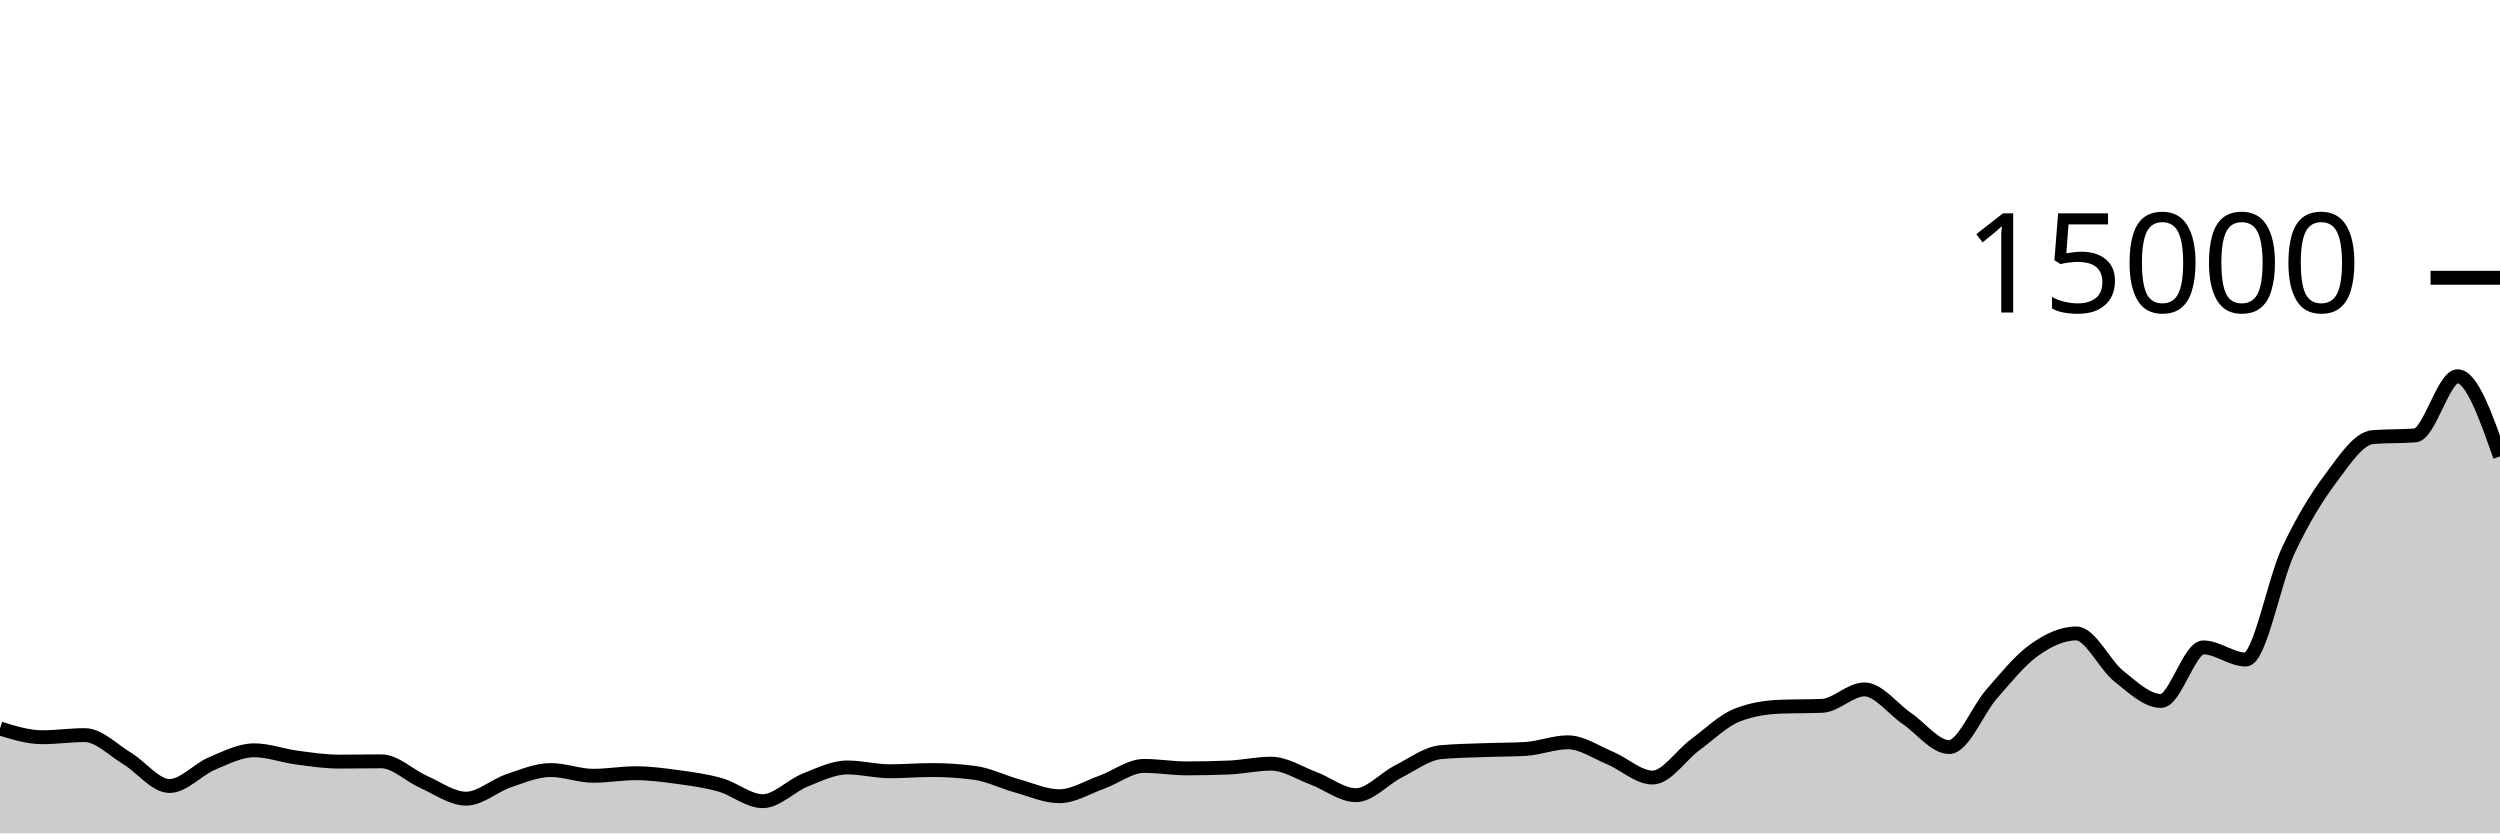
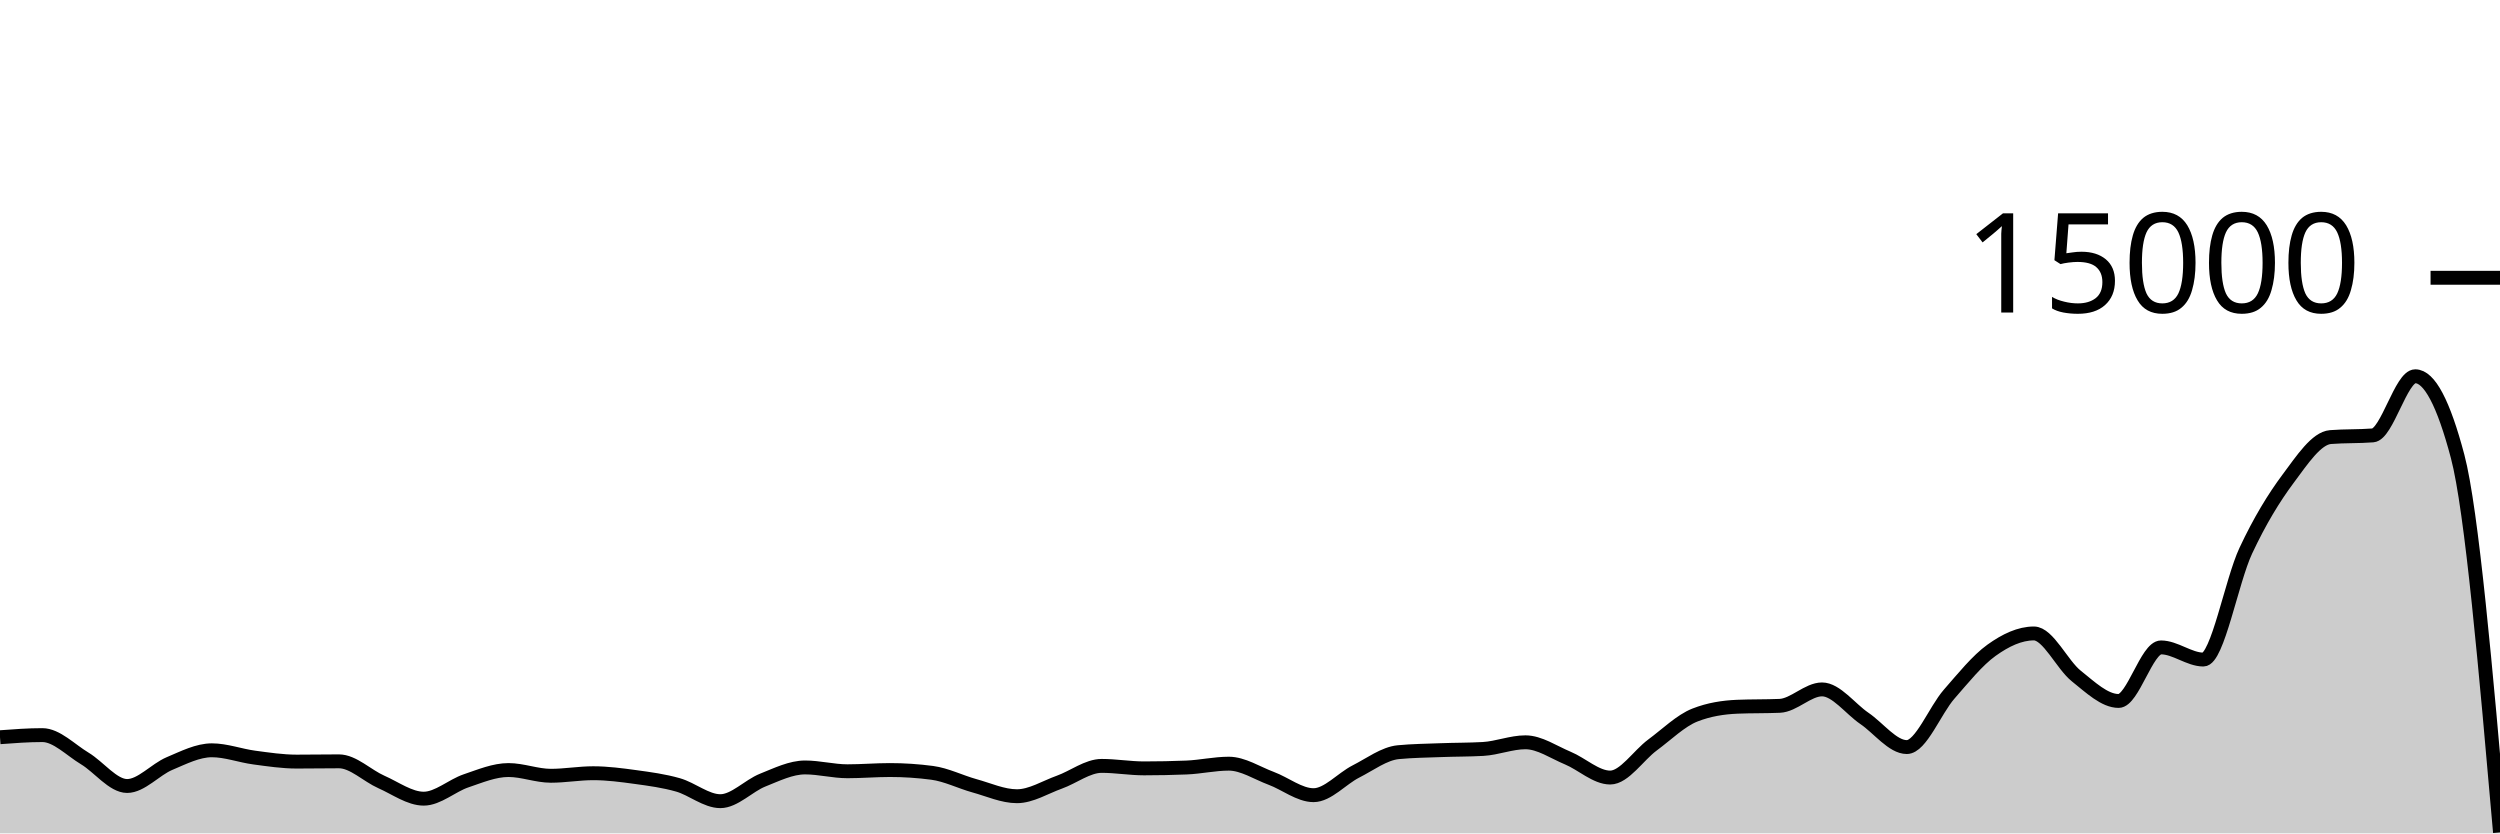
<svg xmlns="http://www.w3.org/2000/svg" viewBox="0 0 180 60">
  <g transform="translate(0,20)">
-     <path class="area" fill="rgba(0, 0, 0, 0.2)" d="M0,32.451C1.017,32.765,2.034,33.08,3.051,33.08C4.068,33.08,5.085,32.928,6.102,32.928C7.119,32.928,8.136,33.997,9.153,34.608C10.169,35.219,11.186,36.592,12.203,36.592C13.22,36.592,14.237,35.404,15.254,34.976C16.271,34.548,17.288,34.021,18.305,34.021C19.322,34.021,20.339,34.408,21.356,34.544C22.373,34.68,23.39,34.835,24.407,34.835C25.424,34.835,26.441,34.816,27.458,34.816C28.475,34.816,29.492,35.853,30.508,36.301C31.525,36.749,32.542,37.504,33.559,37.504C34.576,37.504,35.593,36.562,36.61,36.219C37.627,35.875,38.644,35.443,39.661,35.443C40.678,35.443,41.695,35.856,42.712,35.856C43.729,35.856,44.746,35.672,45.763,35.672C46.78,35.672,47.797,35.807,48.814,35.947C49.831,36.087,50.847,36.222,51.864,36.512C52.881,36.802,53.898,37.685,54.915,37.685C55.932,37.685,56.949,36.573,57.966,36.168C58.983,35.763,60,35.256,61.017,35.256C62.034,35.256,63.051,35.531,64.068,35.531C65.085,35.531,66.102,35.443,67.119,35.443C68.136,35.443,69.153,35.51,70.169,35.645C71.186,35.78,72.203,36.298,73.22,36.579C74.237,36.859,75.254,37.328,76.271,37.328C77.288,37.328,78.305,36.681,79.322,36.317C80.339,35.953,81.356,35.144,82.373,35.144C83.39,35.144,84.407,35.323,85.424,35.323C86.441,35.323,87.458,35.302,88.475,35.261C89.492,35.22,90.508,34.984,91.525,34.984C92.542,34.984,93.559,35.662,94.576,36.04C95.593,36.418,96.61,37.253,97.627,37.253C98.644,37.253,99.661,36.063,100.678,35.547C101.695,35.031,102.712,34.255,103.729,34.157C104.746,34.06,105.763,34.049,106.78,34.011C107.797,33.972,108.814,33.982,109.831,33.925C110.847,33.868,111.864,33.445,112.881,33.445C113.898,33.445,114.915,34.158,115.932,34.581C116.949,35.004,117.966,35.984,118.983,35.984C120,35.984,121.017,34.388,122.034,33.637C123.051,32.887,124.068,31.881,125.085,31.483C126.102,31.084,127.119,30.928,128.136,30.885C129.153,30.843,130.169,30.864,131.186,30.821C132.203,30.779,133.22,29.637,134.237,29.637C135.254,29.637,136.271,31.033,137.288,31.725C138.305,32.417,139.322,33.789,140.339,33.789C141.356,33.789,142.373,31.14,143.39,29.979C144.407,28.817,145.424,27.547,146.441,26.819C147.458,26.09,148.475,25.608,149.492,25.608C150.508,25.608,151.525,27.862,152.542,28.672C153.559,29.482,154.576,30.469,155.593,30.469C156.61,30.469,157.627,26.613,158.644,26.613C159.661,26.613,160.678,27.488,161.695,27.488C162.712,27.488,163.729,21.827,164.746,19.656C165.763,17.485,166.78,15.828,167.797,14.464C168.814,13.1,169.831,11.549,170.847,11.469C171.864,11.389,172.881,11.429,173.898,11.349C174.915,11.269,175.932,7.091,176.949,7.091C177.966,7.091,178.983,9.976,180,12.861L180,40C178.983,40,177.966,40,176.949,40C175.932,40,174.915,40,173.898,40C172.881,40,171.864,40,170.847,40C169.831,40,168.814,40,167.797,40C166.78,40,165.763,40,164.746,40C163.729,40,162.712,40,161.695,40C160.678,40,159.661,40,158.644,40C157.627,40,156.61,40,155.593,40C154.576,40,153.559,40,152.542,40C151.525,40,150.508,40,149.492,40C148.475,40,147.458,40,146.441,40C145.424,40,144.407,40,143.39,40C142.373,40,141.356,40,140.339,40C139.322,40,138.305,40,137.288,40C136.271,40,135.254,40,134.237,40C133.22,40,132.203,40,131.186,40C130.169,40,129.153,40,128.136,40C127.119,40,126.102,40,125.085,40C124.068,40,123.051,40,122.034,40C121.017,40,120,40,118.983,40C117.966,40,116.949,40,115.932,40C114.915,40,113.898,40,112.881,40C111.864,40,110.847,40,109.831,40C108.814,40,107.797,40,106.78,40C105.763,40,104.746,40,103.729,40C102.712,40,101.695,40,100.678,40C99.661,40,98.644,40,97.627,40C96.61,40,95.593,40,94.576,40C93.559,40,92.542,40,91.525,40C90.508,40,89.492,40,88.475,40C87.458,40,86.441,40,85.424,40C84.407,40,83.39,40,82.373,40C81.356,40,80.339,40,79.322,40C78.305,40,77.288,40,76.271,40C75.254,40,74.237,40,73.22,40C72.203,40,71.186,40,70.169,40C69.153,40,68.136,40,67.119,40C66.102,40,65.085,40,64.068,40C63.051,40,62.034,40,61.017,40C60,40,58.983,40,57.966,40C56.949,40,55.932,40,54.915,40C53.898,40,52.881,40,51.864,40C50.847,40,49.831,40,48.814,40C47.797,40,46.78,40,45.763,40C44.746,40,43.729,40,42.712,40C41.695,40,40.678,40,39.661,40C38.644,40,37.627,40,36.61,40C35.593,40,34.576,40,33.559,40C32.542,40,31.525,40,30.508,40C29.492,40,28.475,40,27.458,40C26.441,40,25.424,40,24.407,40C23.39,40,22.373,40,21.356,40C20.339,40,19.322,40,18.305,40C17.288,40,16.271,40,15.254,40C14.237,40,13.22,40,12.203,40C11.186,40,10.169,40,9.153,40C8.136,40,7.119,40,6.102,40C5.085,40,4.068,40,3.051,40C2.034,40,1.017,40,0,40Z" />
-     <path class="line" stroke="black" fill="none" d="M0,32.451C1.017,32.765,2.034,33.08,3.051,33.08C4.068,33.08,5.085,32.928,6.102,32.928C7.119,32.928,8.136,33.997,9.153,34.608C10.169,35.219,11.186,36.592,12.203,36.592C13.22,36.592,14.237,35.404,15.254,34.976C16.271,34.548,17.288,34.021,18.305,34.021C19.322,34.021,20.339,34.408,21.356,34.544C22.373,34.68,23.39,34.835,24.407,34.835C25.424,34.835,26.441,34.816,27.458,34.816C28.475,34.816,29.492,35.853,30.508,36.301C31.525,36.749,32.542,37.504,33.559,37.504C34.576,37.504,35.593,36.562,36.61,36.219C37.627,35.875,38.644,35.443,39.661,35.443C40.678,35.443,41.695,35.856,42.712,35.856C43.729,35.856,44.746,35.672,45.763,35.672C46.78,35.672,47.797,35.807,48.814,35.947C49.831,36.087,50.847,36.222,51.864,36.512C52.881,36.802,53.898,37.685,54.915,37.685C55.932,37.685,56.949,36.573,57.966,36.168C58.983,35.763,60,35.256,61.017,35.256C62.034,35.256,63.051,35.531,64.068,35.531C65.085,35.531,66.102,35.443,67.119,35.443C68.136,35.443,69.153,35.51,70.169,35.645C71.186,35.78,72.203,36.298,73.22,36.579C74.237,36.859,75.254,37.328,76.271,37.328C77.288,37.328,78.305,36.681,79.322,36.317C80.339,35.953,81.356,35.144,82.373,35.144C83.39,35.144,84.407,35.323,85.424,35.323C86.441,35.323,87.458,35.302,88.475,35.261C89.492,35.22,90.508,34.984,91.525,34.984C92.542,34.984,93.559,35.662,94.576,36.04C95.593,36.418,96.61,37.253,97.627,37.253C98.644,37.253,99.661,36.063,100.678,35.547C101.695,35.031,102.712,34.255,103.729,34.157C104.746,34.06,105.763,34.049,106.78,34.011C107.797,33.972,108.814,33.982,109.831,33.925C110.847,33.868,111.864,33.445,112.881,33.445C113.898,33.445,114.915,34.158,115.932,34.581C116.949,35.004,117.966,35.984,118.983,35.984C120,35.984,121.017,34.388,122.034,33.637C123.051,32.887,124.068,31.881,125.085,31.483C126.102,31.084,127.119,30.928,128.136,30.885C129.153,30.843,130.169,30.864,131.186,30.821C132.203,30.779,133.22,29.637,134.237,29.637C135.254,29.637,136.271,31.033,137.288,31.725C138.305,32.417,139.322,33.789,140.339,33.789C141.356,33.789,142.373,31.14,143.39,29.979C144.407,28.817,145.424,27.547,146.441,26.819C147.458,26.09,148.475,25.608,149.492,25.608C150.508,25.608,151.525,27.862,152.542,28.672C153.559,29.482,154.576,30.469,155.593,30.469C156.61,30.469,157.627,26.613,158.644,26.613C159.661,26.613,160.678,27.488,161.695,27.488C162.712,27.488,163.729,21.827,164.746,19.656C165.763,17.485,166.78,15.828,167.797,14.464C168.814,13.1,169.831,11.549,170.847,11.469C171.864,11.389,172.881,11.429,173.898,11.349C174.915,11.269,175.932,7.091,176.949,7.091C177.966,7.091,178.983,9.976,180,12.861" />
+     <path class="area" fill="rgba(0, 0, 0, 0.2)" d="M0,33.08C1.017,33.004,2.034,32.928,3.051,32.928C4.068,32.928,5.085,33.997,6.102,34.608C7.119,35.219,8.136,36.592,9.153,36.592C10.169,36.592,11.186,35.404,12.203,34.976C13.22,34.548,14.237,34.021,15.254,34.021C16.271,34.021,17.288,34.408,18.305,34.544C19.322,34.68,20.339,34.835,21.356,34.835C22.373,34.835,23.39,34.816,24.407,34.816C25.424,34.816,26.441,35.853,27.458,36.301C28.475,36.749,29.492,37.504,30.508,37.504C31.525,37.504,32.542,36.562,33.559,36.219C34.576,35.875,35.593,35.443,36.61,35.443C37.627,35.443,38.644,35.856,39.661,35.856C40.678,35.856,41.695,35.672,42.712,35.672C43.729,35.672,44.746,35.807,45.763,35.947C46.78,36.087,47.797,36.222,48.814,36.512C49.831,36.802,50.847,37.685,51.864,37.685C52.881,37.685,53.898,36.573,54.915,36.168C55.932,35.763,56.949,35.256,57.966,35.256C58.983,35.256,60,35.531,61.017,35.531C62.034,35.531,63.051,35.443,64.068,35.443C65.085,35.443,66.102,35.51,67.119,35.645C68.136,35.78,69.153,36.298,70.169,36.579C71.186,36.859,72.203,37.328,73.22,37.328C74.237,37.328,75.254,36.681,76.271,36.317C77.288,35.953,78.305,35.144,79.322,35.144C80.339,35.144,81.356,35.323,82.373,35.323C83.39,35.323,84.407,35.302,85.424,35.261C86.441,35.22,87.458,34.984,88.475,34.984C89.492,34.984,90.508,35.662,91.525,36.04C92.542,36.418,93.559,37.253,94.576,37.253C95.593,37.253,96.61,36.063,97.627,35.547C98.644,35.031,99.661,34.255,100.678,34.157C101.695,34.06,102.712,34.049,103.729,34.011C104.746,33.972,105.763,33.982,106.78,33.925C107.797,33.868,108.814,33.445,109.831,33.445C110.847,33.445,111.864,34.158,112.881,34.581C113.898,35.004,114.915,35.984,115.932,35.984C116.949,35.984,117.966,34.388,118.983,33.637C120,32.887,121.017,31.881,122.034,31.483C123.051,31.084,124.068,30.928,125.085,30.885C126.102,30.843,127.119,30.864,128.136,30.821C129.153,30.779,130.169,29.637,131.186,29.637C132.203,29.637,133.22,31.033,134.237,31.725C135.254,32.417,136.271,33.789,137.288,33.789C138.305,33.789,139.322,31.14,140.339,29.979C141.356,28.817,142.373,27.547,143.39,26.819C144.407,26.09,145.424,25.608,146.441,25.608C147.458,25.608,148.475,27.862,149.492,28.672C150.508,29.482,151.525,30.469,152.542,30.469C153.559,30.469,154.576,26.613,155.593,26.613C156.61,26.613,157.627,27.488,158.644,27.488C159.661,27.488,160.678,21.827,161.695,19.656C162.712,17.485,163.729,15.828,164.746,14.464C165.763,13.1,166.78,11.549,167.797,11.469C168.814,11.389,169.831,11.429,170.847,11.349C171.864,11.269,172.881,7.091,173.898,7.091C174.915,7.091,175.932,9.014,176.949,12.861C177.966,16.708,178.983,28.321,180,39.933L180,40C178.983,40,177.966,40,176.949,40C175.932,40,174.915,40,173.898,40C172.881,40,171.864,40,170.847,40C169.831,40,168.814,40,167.797,40C166.78,40,165.763,40,164.746,40C163.729,40,162.712,40,161.695,40C160.678,40,159.661,40,158.644,40C157.627,40,156.61,40,155.593,40C154.576,40,153.559,40,152.542,40C151.525,40,150.508,40,149.492,40C148.475,40,147.458,40,146.441,40C145.424,40,144.407,40,143.39,40C142.373,40,141.356,40,140.339,40C139.322,40,138.305,40,137.288,40C136.271,40,135.254,40,134.237,40C133.22,40,132.203,40,131.186,40C130.169,40,129.153,40,128.136,40C127.119,40,126.102,40,125.085,40C124.068,40,123.051,40,122.034,40C121.017,40,120,40,118.983,40C117.966,40,116.949,40,115.932,40C114.915,40,113.898,40,112.881,40C111.864,40,110.847,40,109.831,40C108.814,40,107.797,40,106.78,40C105.763,40,104.746,40,103.729,40C102.712,40,101.695,40,100.678,40C99.661,40,98.644,40,97.627,40C96.61,40,95.593,40,94.576,40C93.559,40,92.542,40,91.525,40C90.508,40,89.492,40,88.475,40C87.458,40,86.441,40,85.424,40C84.407,40,83.39,40,82.373,40C81.356,40,80.339,40,79.322,40C78.305,40,77.288,40,76.271,40C75.254,40,74.237,40,73.22,40C72.203,40,71.186,40,70.169,40C69.153,40,68.136,40,67.119,40C66.102,40,65.085,40,64.068,40C63.051,40,62.034,40,61.017,40C60,40,58.983,40,57.966,40C56.949,40,55.932,40,54.915,40C53.898,40,52.881,40,51.864,40C50.847,40,49.831,40,48.814,40C47.797,40,46.78,40,45.763,40C44.746,40,43.729,40,42.712,40C41.695,40,40.678,40,39.661,40C38.644,40,37.627,40,36.61,40C35.593,40,34.576,40,33.559,40C32.542,40,31.525,40,30.508,40C29.492,40,28.475,40,27.458,40C26.441,40,25.424,40,24.407,40C23.39,40,22.373,40,21.356,40C20.339,40,19.322,40,18.305,40C17.288,40,16.271,40,15.254,40C14.237,40,13.22,40,12.203,40C11.186,40,10.169,40,9.153,40C8.136,40,7.119,40,6.102,40C5.085,40,4.068,40,3.051,40C2.034,40,1.017,40,0,40Z" />
+     <path class="line" stroke="black" fill="none" d="M0,33.08C1.017,33.004,2.034,32.928,3.051,32.928C4.068,32.928,5.085,33.997,6.102,34.608C7.119,35.219,8.136,36.592,9.153,36.592C10.169,36.592,11.186,35.404,12.203,34.976C13.22,34.548,14.237,34.021,15.254,34.021C16.271,34.021,17.288,34.408,18.305,34.544C19.322,34.68,20.339,34.835,21.356,34.835C22.373,34.835,23.39,34.816,24.407,34.816C25.424,34.816,26.441,35.853,27.458,36.301C28.475,36.749,29.492,37.504,30.508,37.504C31.525,37.504,32.542,36.562,33.559,36.219C34.576,35.875,35.593,35.443,36.61,35.443C37.627,35.443,38.644,35.856,39.661,35.856C40.678,35.856,41.695,35.672,42.712,35.672C43.729,35.672,44.746,35.807,45.763,35.947C46.78,36.087,47.797,36.222,48.814,36.512C49.831,36.802,50.847,37.685,51.864,37.685C52.881,37.685,53.898,36.573,54.915,36.168C55.932,35.763,56.949,35.256,57.966,35.256C58.983,35.256,60,35.531,61.017,35.531C62.034,35.531,63.051,35.443,64.068,35.443C65.085,35.443,66.102,35.51,67.119,35.645C68.136,35.78,69.153,36.298,70.169,36.579C71.186,36.859,72.203,37.328,73.22,37.328C74.237,37.328,75.254,36.681,76.271,36.317C77.288,35.953,78.305,35.144,79.322,35.144C80.339,35.144,81.356,35.323,82.373,35.323C83.39,35.323,84.407,35.302,85.424,35.261C86.441,35.22,87.458,34.984,88.475,34.984C89.492,34.984,90.508,35.662,91.525,36.04C92.542,36.418,93.559,37.253,94.576,37.253C95.593,37.253,96.61,36.063,97.627,35.547C98.644,35.031,99.661,34.255,100.678,34.157C101.695,34.06,102.712,34.049,103.729,34.011C104.746,33.972,105.763,33.982,106.78,33.925C107.797,33.868,108.814,33.445,109.831,33.445C110.847,33.445,111.864,34.158,112.881,34.581C113.898,35.004,114.915,35.984,115.932,35.984C116.949,35.984,117.966,34.388,118.983,33.637C120,32.887,121.017,31.881,122.034,31.483C123.051,31.084,124.068,30.928,125.085,30.885C126.102,30.843,127.119,30.864,128.136,30.821C129.153,30.779,130.169,29.637,131.186,29.637C132.203,29.637,133.22,31.033,134.237,31.725C135.254,32.417,136.271,33.789,137.288,33.789C138.305,33.789,139.322,31.14,140.339,29.979C141.356,28.817,142.373,27.547,143.39,26.819C144.407,26.09,145.424,25.608,146.441,25.608C147.458,25.608,148.475,27.862,149.492,28.672C150.508,29.482,151.525,30.469,152.542,30.469C153.559,30.469,154.576,26.613,155.593,26.613C156.61,26.613,157.627,27.488,158.644,27.488C159.661,27.488,160.678,21.827,161.695,19.656C162.712,17.485,163.729,15.828,164.746,14.464C165.763,13.1,166.78,11.549,167.797,11.469C168.814,11.389,169.831,11.429,170.847,11.349C171.864,11.269,172.881,7.091,173.898,7.091C174.915,7.091,175.932,9.014,176.949,12.861C177.966,16.708,178.983,28.321,180,39.933" />
    <path class="axis-ceiling" stroke-width="1" stroke="black" fill="none" d="M175,0L180,0" />
    <text class="axis-ceiling-label" font-family="sans-serif" text-anchor="end" font-size="10px" x="170" y="2.5">15000</text>
  </g>
</svg>
